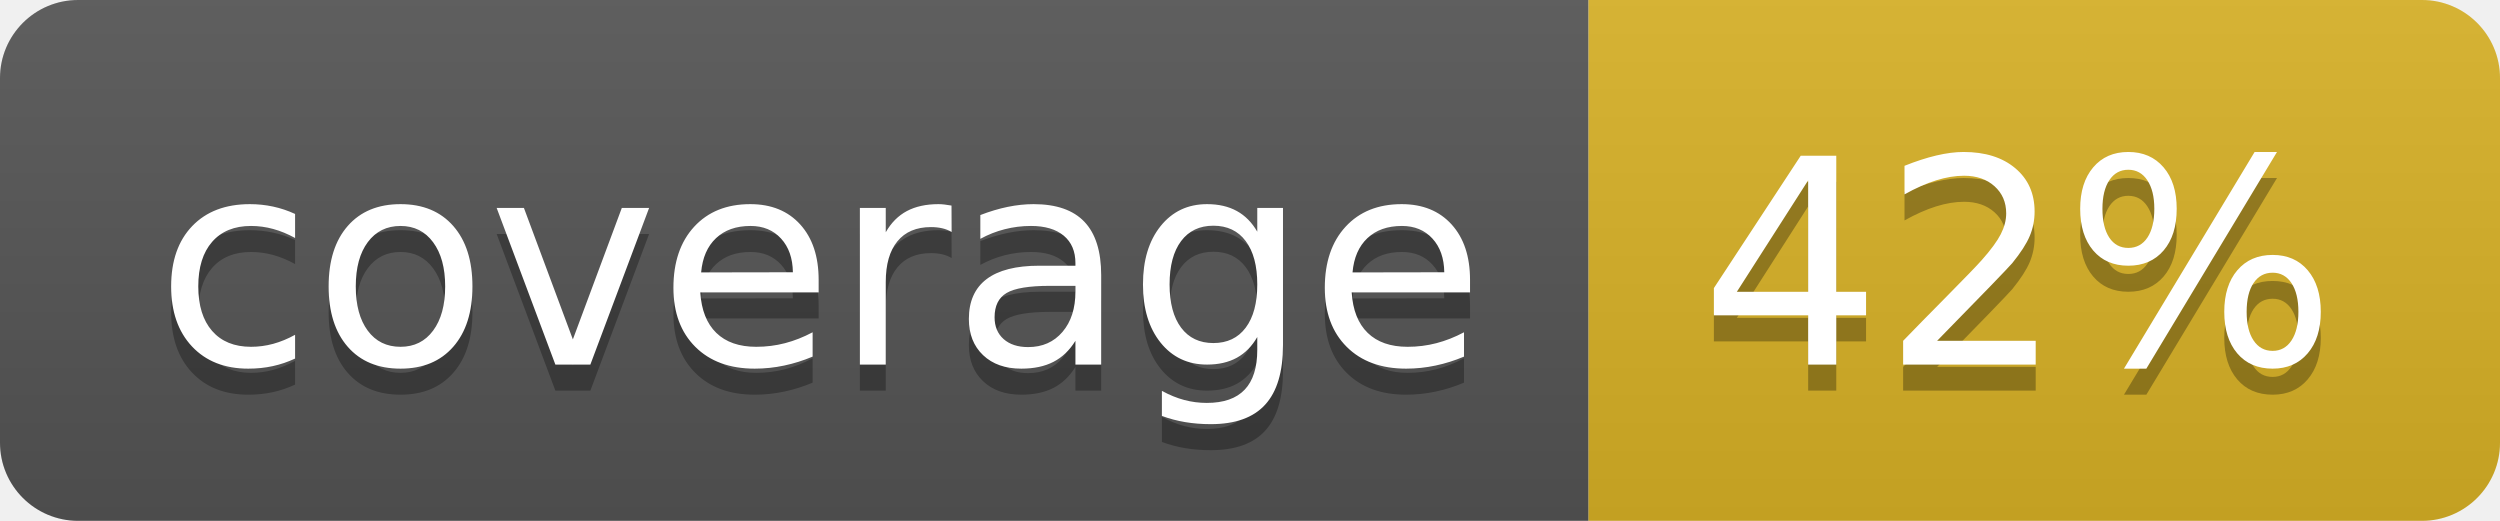
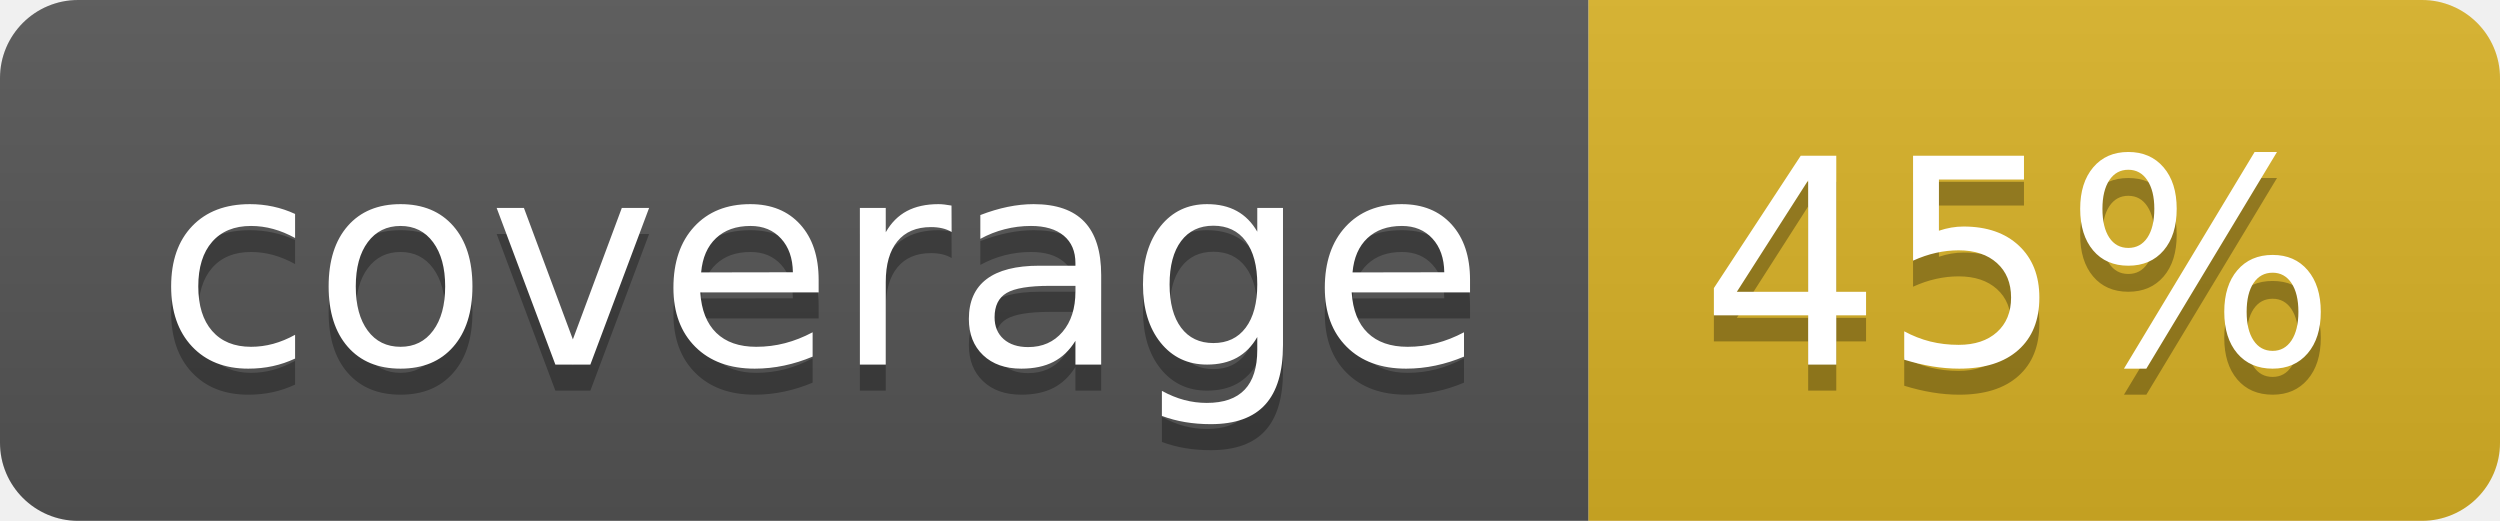
<svg xmlns="http://www.w3.org/2000/svg" width="96" height="20">
  <linearGradient id="b" x2="0" y2="100%">
    <stop offset="0" stop-color="#bbb" stop-opacity=".1" />
    <stop offset="1" stop-opacity=".1" />
  </linearGradient>
  <clipPath id="a">
    <rect width="96" height="20" rx="3" fill="#fff" />
  </clipPath>
  <g clip-path="url(#a)">
    <path fill="#555" d="M0 0h61v20H0z" />
    <path fill="#D9B226" d="M61 0h35v20H61z" />
    <path fill="url(#b)" d="M0 0h96v20H0z" />
  </g>
  <g fill="#fff" text-anchor="middle" font-family="DejaVu Sans,Verdana,Geneva,sans-serif" font-size="110">
    <text x="315" y="150" fill="#010101" fill-opacity=".3" transform="scale(.1)" textLength="510">coverage</text>
    <text x="315" y="140" transform="scale(.1)" textLength="510">coverage</text>
-     <text x="775" y="150" fill="#010101" fill-opacity=".3" transform="scale(.1)" textLength="250">42%</text>
-     <text x="775" y="140" transform="scale(.1)" textLength="250">42%</text>
+     <text x="775" y="150" fill="#010101" fill-opacity=".3" transform="scale(.1)" textLength="250">45%</text>
+     <text x="775" y="140" transform="scale(.1)" textLength="250">45%</text>
  </g>
</svg>
